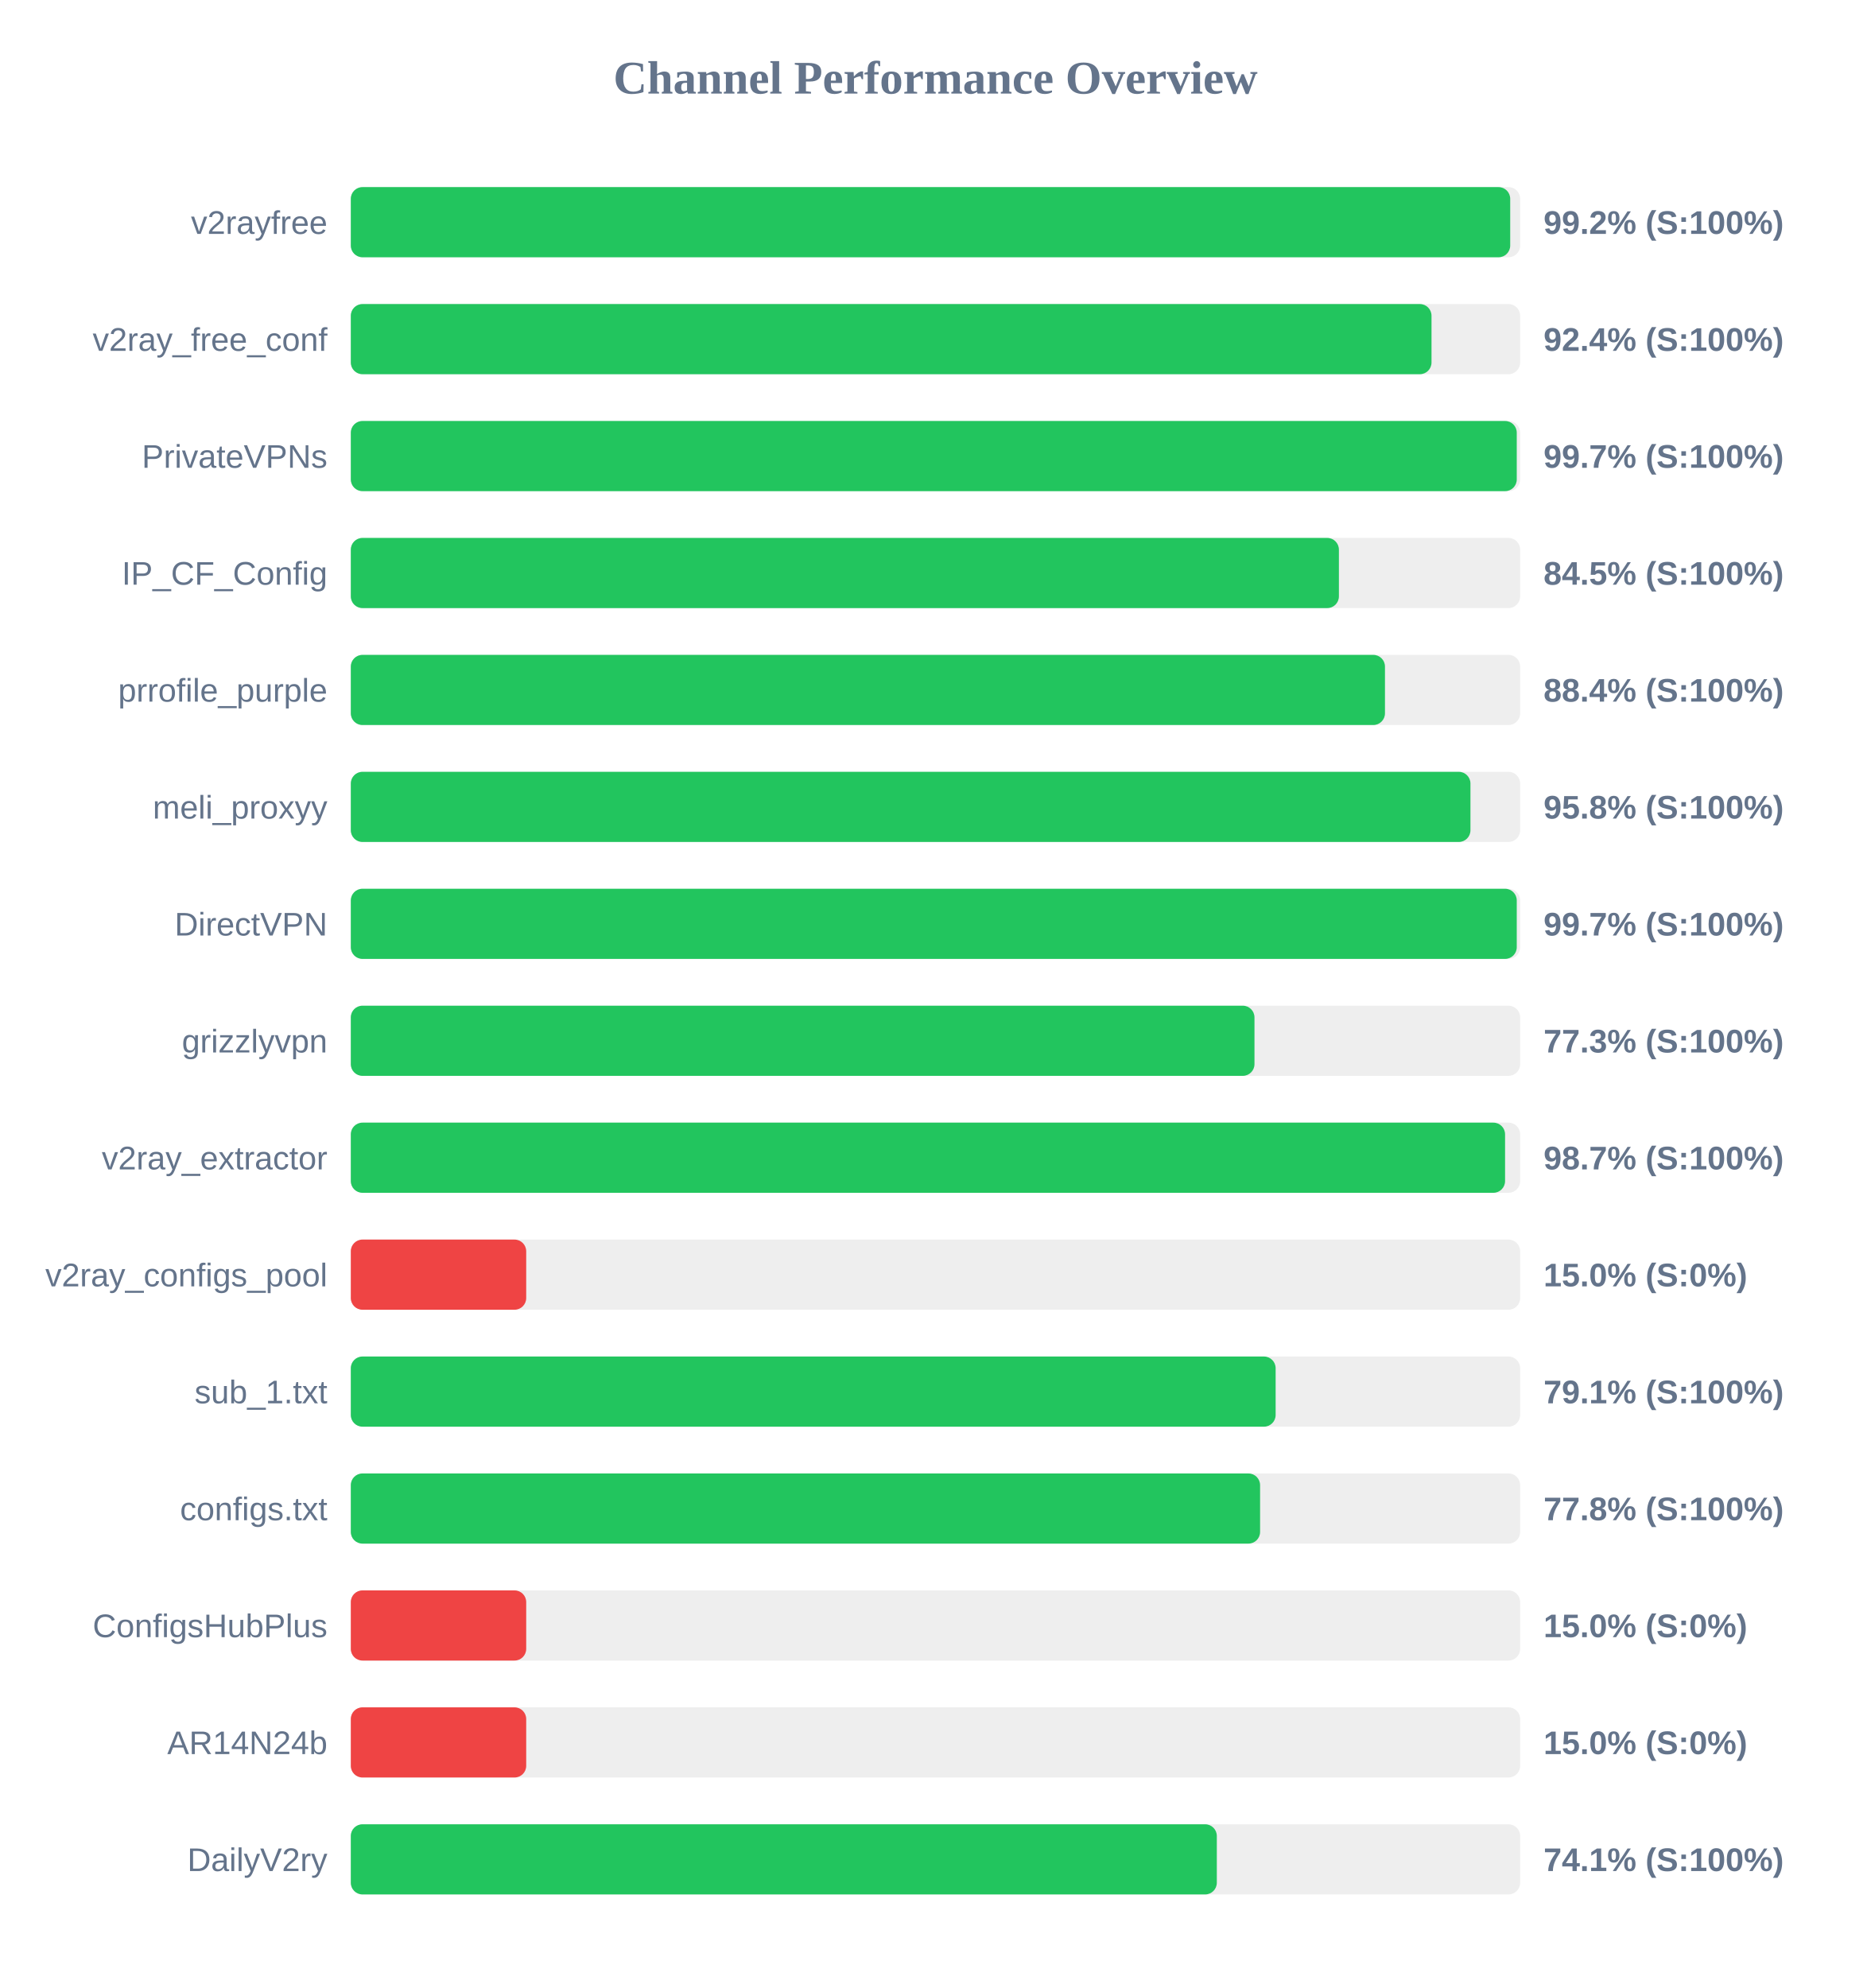
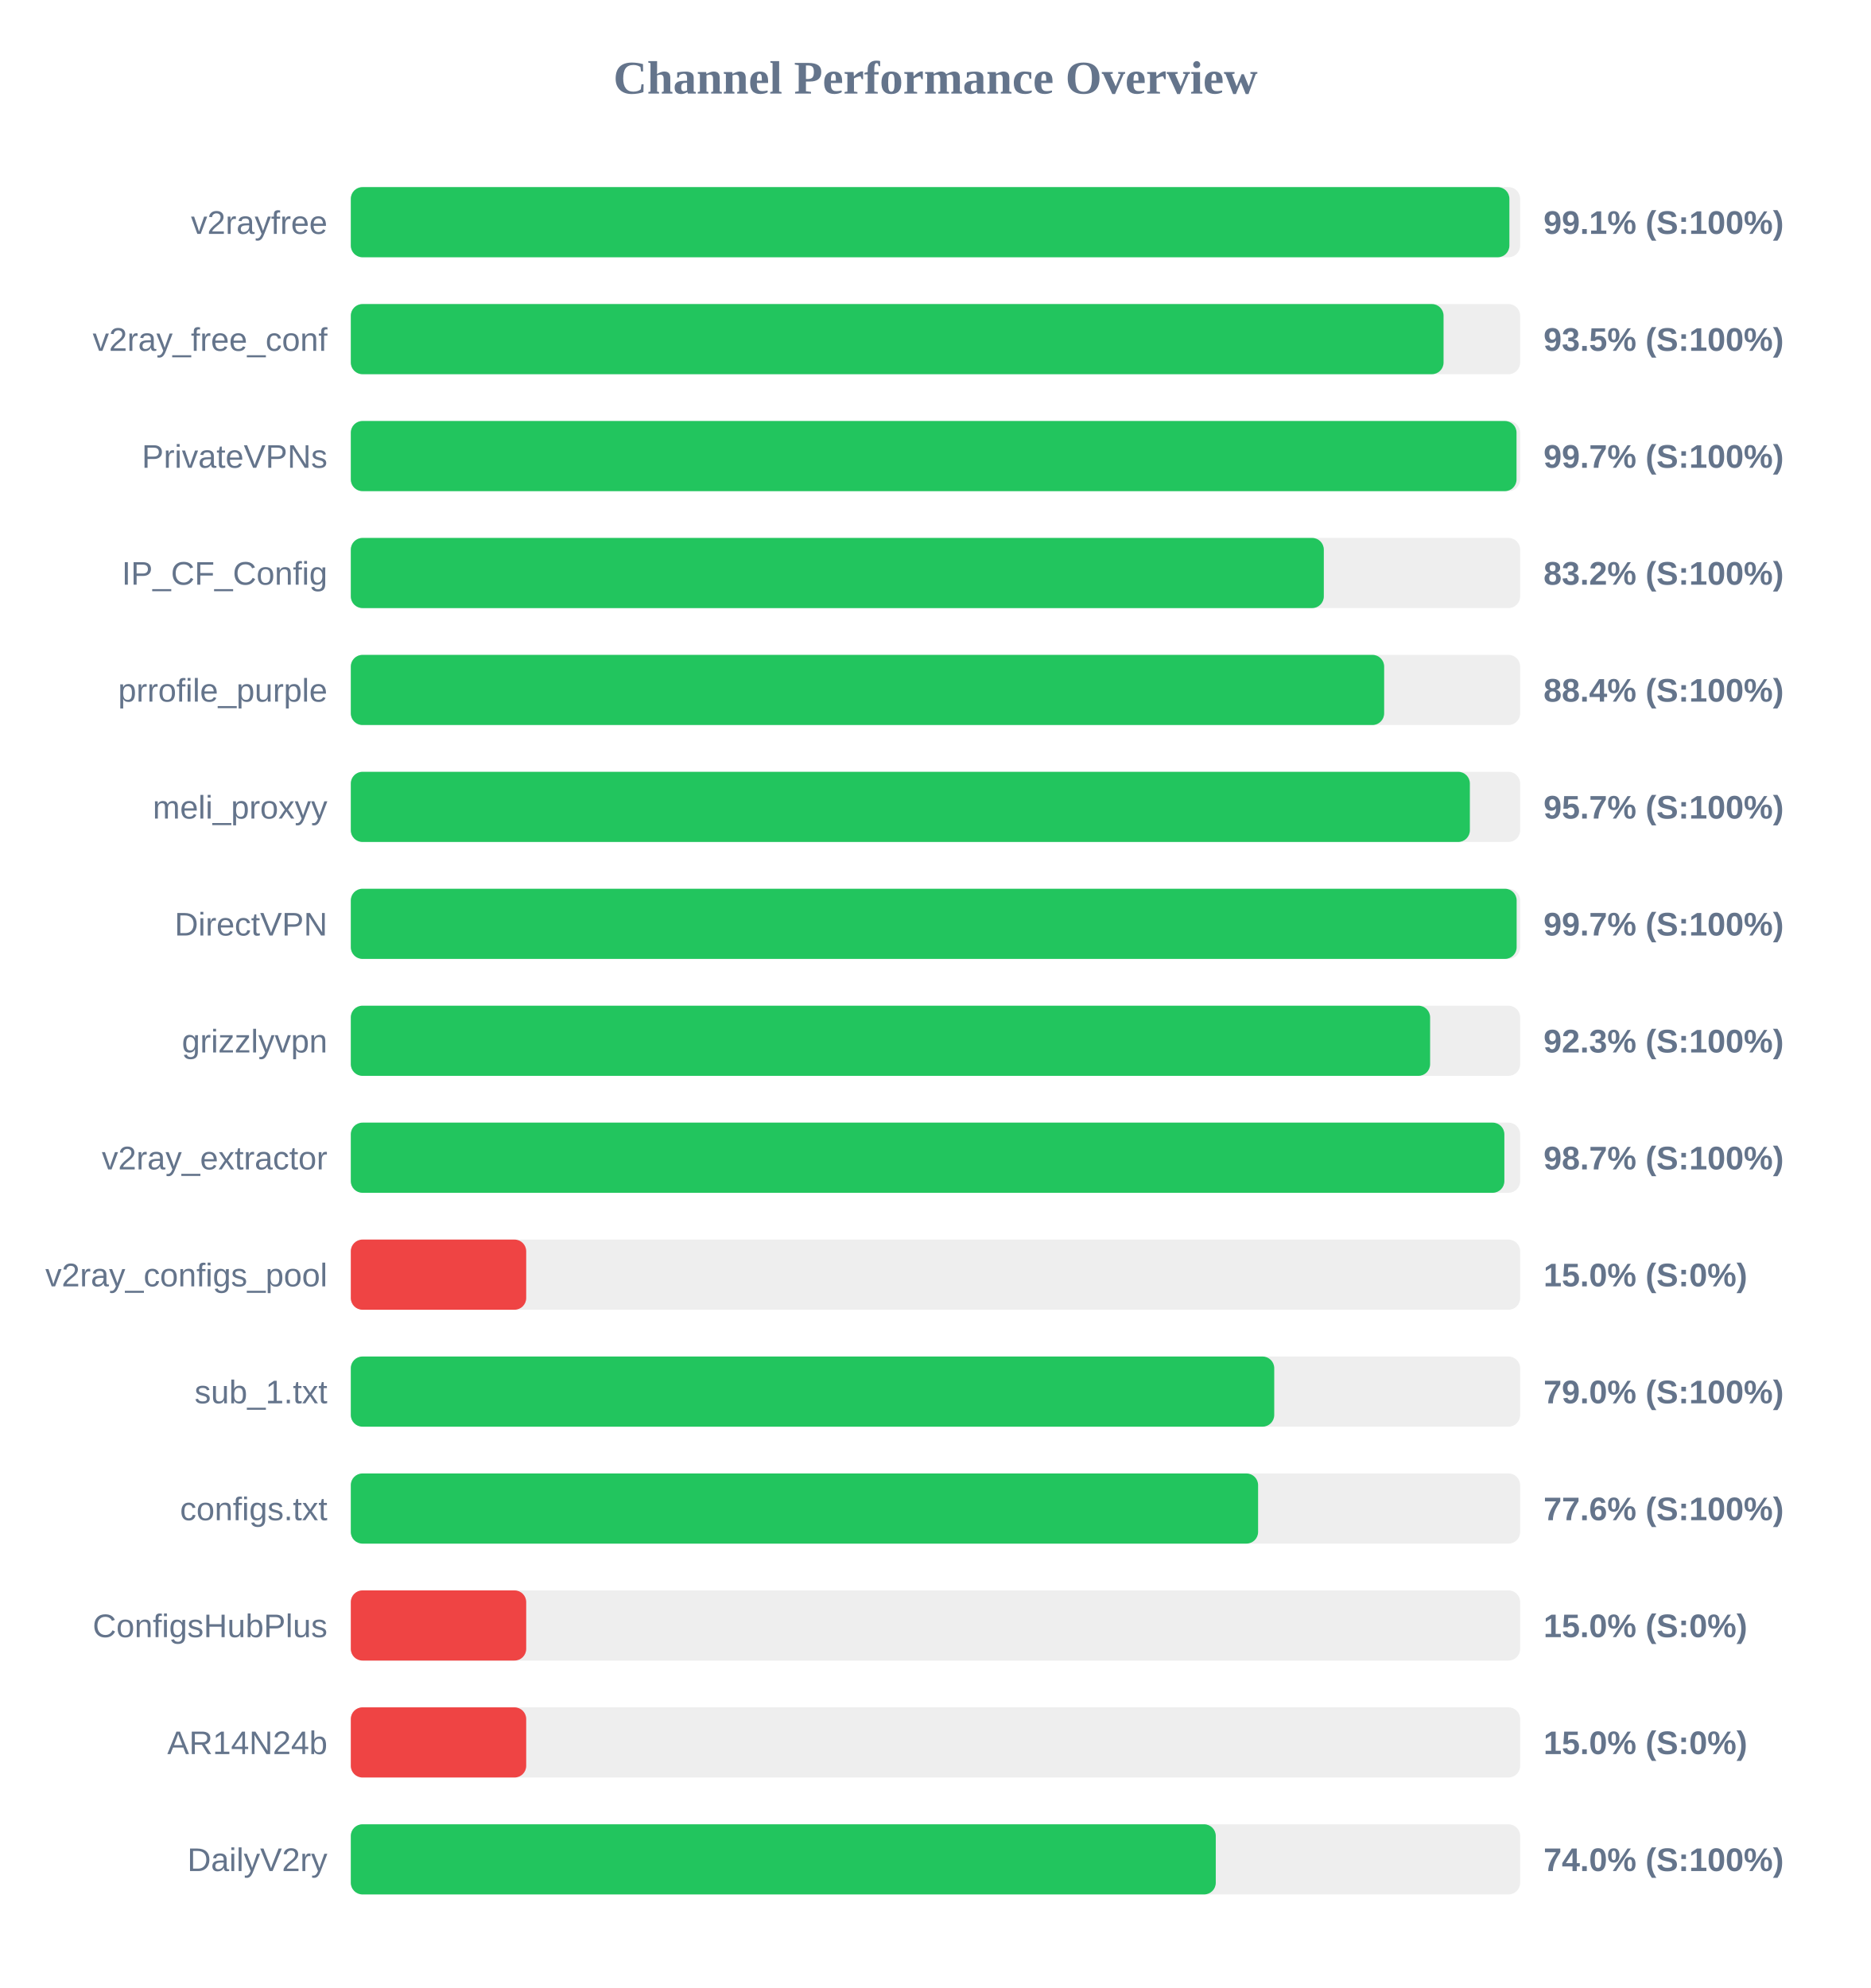
<svg xmlns="http://www.w3.org/2000/svg" width="800" height="850" version="1.1">
  <style>
        .row { font: 14px Arial; fill: #64748b; }
        .score { font: bold 14px Arial; fill: #64748b; }
    </style>
  <text x="400" y="40" text-anchor="middle" font-size="20px" font-weight="bold" fill="#64748b">Channel Performance Overview</text>
  <rect x="150" y="80" width="500" height="30" fill="#eee" rx="5" />
-   <rect x="150" y="80" width="495.75" height="30" fill="#22c55e" rx="5" />
+   <rect x="150" y="80" width="495.4" height="30" fill="#22c55e" rx="5" />
  <text x="140" y="100" text-anchor="end" class="row">v2rayfree</text>
-   <text x="660" y="100" text-anchor="start" class="score">99.2% (S:100%)</text>
+   <text x="660" y="100" text-anchor="start" class="score">99.1% (S:100%)</text>
  <rect x="150" y="130" width="500" height="30" fill="#eee" rx="5" />
-   <rect x="150" y="130" width="462.1" height="30" fill="#22c55e" rx="5" />
+   <rect x="150" y="130" width="467.25" height="30" fill="#22c55e" rx="5" />
  <text x="140" y="150" text-anchor="end" class="row">v2ray_free_conf</text>
-   <text x="660" y="150" text-anchor="start" class="score">92.4% (S:100%)</text>
+   <text x="660" y="150" text-anchor="start" class="score">93.5% (S:100%)</text>
  <rect x="150" y="180" width="500" height="30" fill="#eee" rx="5" />
-   <rect x="150" y="180" width="498.55" height="30" fill="#22c55e" rx="5" />
+   <rect x="150" y="180" width="498.45" height="30" fill="#22c55e" rx="5" />
  <text x="140" y="200" text-anchor="end" class="row">PrivateVPNs</text>
  <text x="660" y="200" text-anchor="start" class="score">99.7% (S:100%)</text>
  <rect x="150" y="230" width="500" height="30" fill="#eee" rx="5" />
-   <rect x="150" y="230" width="422.5" height="30" fill="#22c55e" rx="5" />
+   <rect x="150" y="230" width="416.05" height="30" fill="#22c55e" rx="5" />
  <text x="140" y="250" text-anchor="end" class="row">IP_CF_Config</text>
-   <text x="660" y="250" text-anchor="start" class="score">84.5% (S:100%)</text>
+   <text x="660" y="250" text-anchor="start" class="score">83.2% (S:100%)</text>
  <rect x="150" y="280" width="500" height="30" fill="#eee" rx="5" />
-   <rect x="150" y="280" width="442.2" height="30" fill="#22c55e" rx="5" />
+   <rect x="150" y="280" width="441.85" height="30" fill="#22c55e" rx="5" />
  <text x="140" y="300" text-anchor="end" class="row">prrofile_purple</text>
  <text x="660" y="300" text-anchor="start" class="score">88.4% (S:100%)</text>
  <rect x="150" y="330" width="500" height="30" fill="#eee" rx="5" />
-   <rect x="150" y="330" width="478.75" height="30" fill="#22c55e" rx="5" />
+   <rect x="150" y="330" width="478.5" height="30" fill="#22c55e" rx="5" />
  <text x="140" y="350" text-anchor="end" class="row">meli_proxyy</text>
-   <text x="660" y="350" text-anchor="start" class="score">95.8% (S:100%)</text>
+   <text x="660" y="350" text-anchor="start" class="score">95.7% (S:100%)</text>
  <rect x="150" y="380" width="500" height="30" fill="#eee" rx="5" />
-   <rect x="150" y="380" width="498.55" height="30" fill="#22c55e" rx="5" />
+   <rect x="150" y="380" width="498.5" height="30" fill="#22c55e" rx="5" />
  <text x="140" y="400" text-anchor="end" class="row">DirectVPN</text>
  <text x="660" y="400" text-anchor="start" class="score">99.7% (S:100%)</text>
  <rect x="150" y="430" width="500" height="30" fill="#eee" rx="5" />
-   <rect x="150" y="430" width="386.4" height="30" fill="#22c55e" rx="5" />
+   <rect x="150" y="430" width="461.5" height="30" fill="#22c55e" rx="5" />
  <text x="140" y="450" text-anchor="end" class="row">grizzlyvpn</text>
-   <text x="660" y="450" text-anchor="start" class="score">77.3% (S:100%)</text>
+   <text x="660" y="450" text-anchor="start" class="score">92.3% (S:100%)</text>
  <rect x="150" y="480" width="500" height="30" fill="#eee" rx="5" />
-   <rect x="150" y="480" width="493.55" height="30" fill="#22c55e" rx="5" />
+   <rect x="150" y="480" width="493.25" height="30" fill="#22c55e" rx="5" />
  <text x="140" y="500" text-anchor="end" class="row">v2ray_extractor</text>
  <text x="660" y="500" text-anchor="start" class="score">98.7% (S:100%)</text>
  <rect x="150" y="530" width="500" height="30" fill="#eee" rx="5" />
  <rect x="150" y="530" width="75.0" height="30" fill="#ef4444" rx="5" />
  <text x="140" y="550" text-anchor="end" class="row">v2ray_configs_pool</text>
  <text x="660" y="550" text-anchor="start" class="score">15.0% (S:0%)</text>
  <rect x="150" y="580" width="500" height="30" fill="#eee" rx="5" />
-   <rect x="150" y="580" width="395.45" height="30" fill="#22c55e" rx="5" />
+   <rect x="150" y="580" width="394.85" height="30" fill="#22c55e" rx="5" />
  <text x="140" y="600" text-anchor="end" class="row">sub_1.txt</text>
-   <text x="660" y="600" text-anchor="start" class="score">79.1% (S:100%)</text>
+   <text x="660" y="600" text-anchor="start" class="score">79.0% (S:100%)</text>
  <rect x="150" y="630" width="500" height="30" fill="#eee" rx="5" />
-   <rect x="150" y="630" width="388.8" height="30" fill="#22c55e" rx="5" />
+   <rect x="150" y="630" width="387.95" height="30" fill="#22c55e" rx="5" />
  <text x="140" y="650" text-anchor="end" class="row">configs.txt</text>
-   <text x="660" y="650" text-anchor="start" class="score">77.8% (S:100%)</text>
+   <text x="660" y="650" text-anchor="start" class="score">77.6% (S:100%)</text>
  <rect x="150" y="680" width="500" height="30" fill="#eee" rx="5" />
  <rect x="150" y="680" width="75.0" height="30" fill="#ef4444" rx="5" />
  <text x="140" y="700" text-anchor="end" class="row">ConfigsHubPlus</text>
  <text x="660" y="700" text-anchor="start" class="score">15.0% (S:0%)</text>
  <rect x="150" y="730" width="500" height="30" fill="#eee" rx="5" />
  <rect x="150" y="730" width="75.0" height="30" fill="#ef4444" rx="5" />
  <text x="140" y="750" text-anchor="end" class="row">AR14N24b</text>
  <text x="660" y="750" text-anchor="start" class="score">15.0% (S:0%)</text>
  <rect x="150" y="780" width="500" height="30" fill="#eee" rx="5" />
-   <rect x="150" y="780" width="370.3" height="30" fill="#22c55e" rx="5" />
+   <rect x="150" y="780" width="369.85" height="30" fill="#22c55e" rx="5" />
  <text x="140" y="800" text-anchor="end" class="row">DailyV2ry</text>
-   <text x="660" y="800" text-anchor="start" class="score">74.1% (S:100%)</text>
+   <text x="660" y="800" text-anchor="start" class="score">74.0% (S:100%)</text>
</svg>
